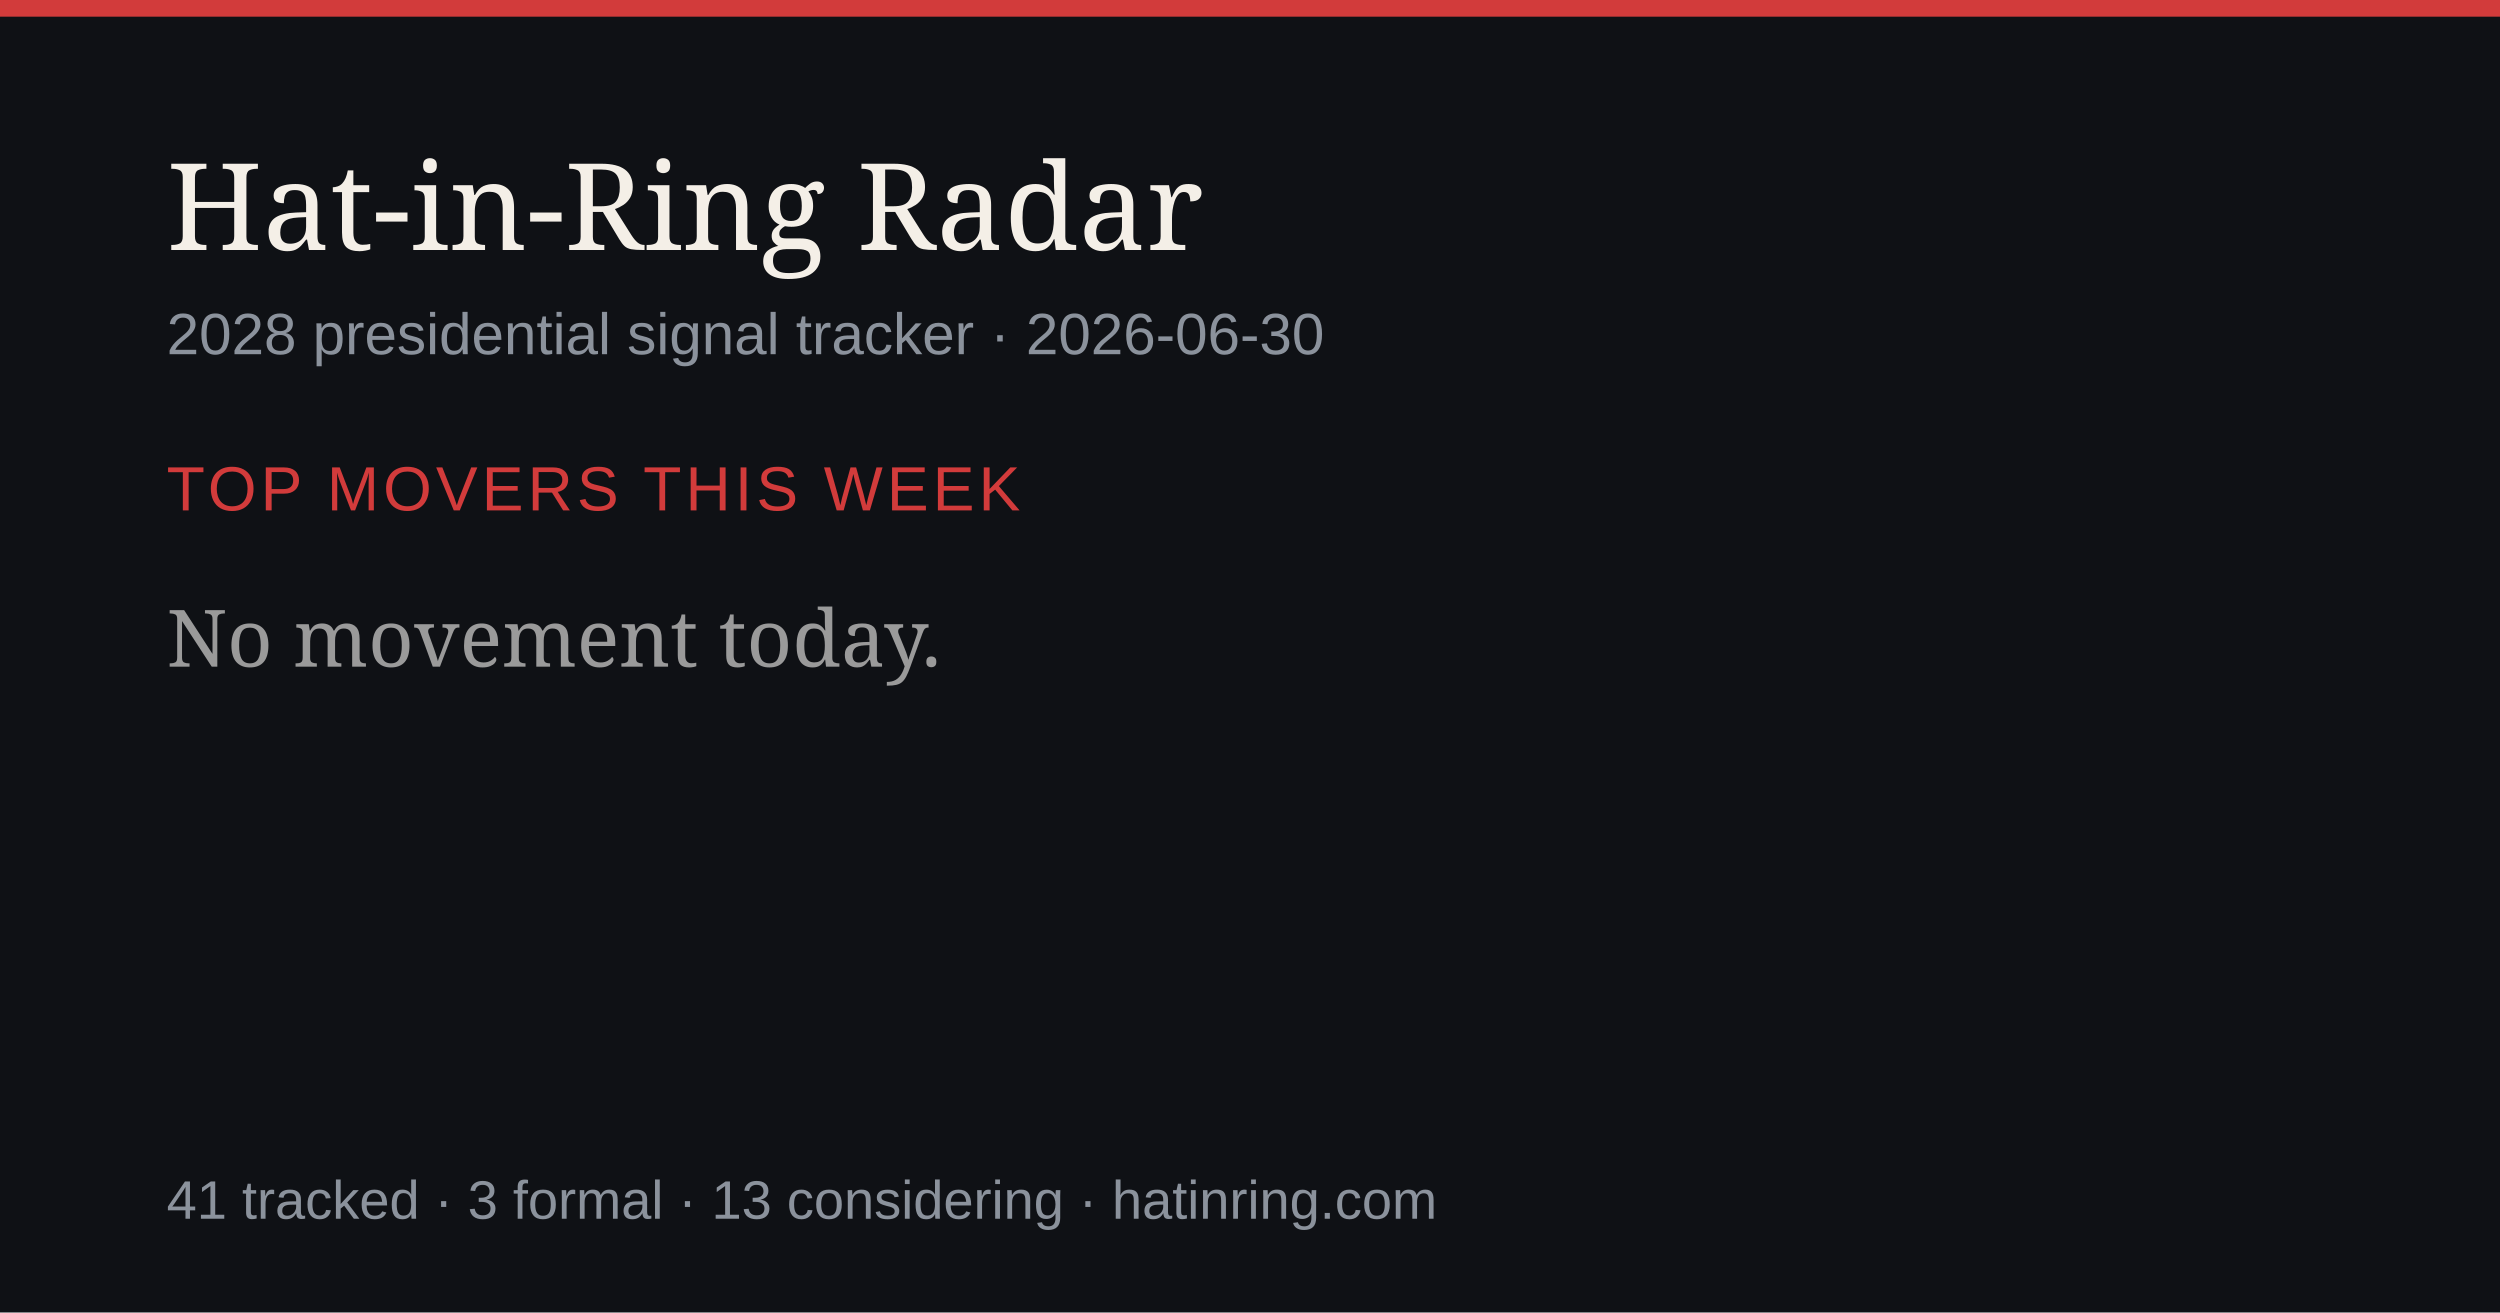
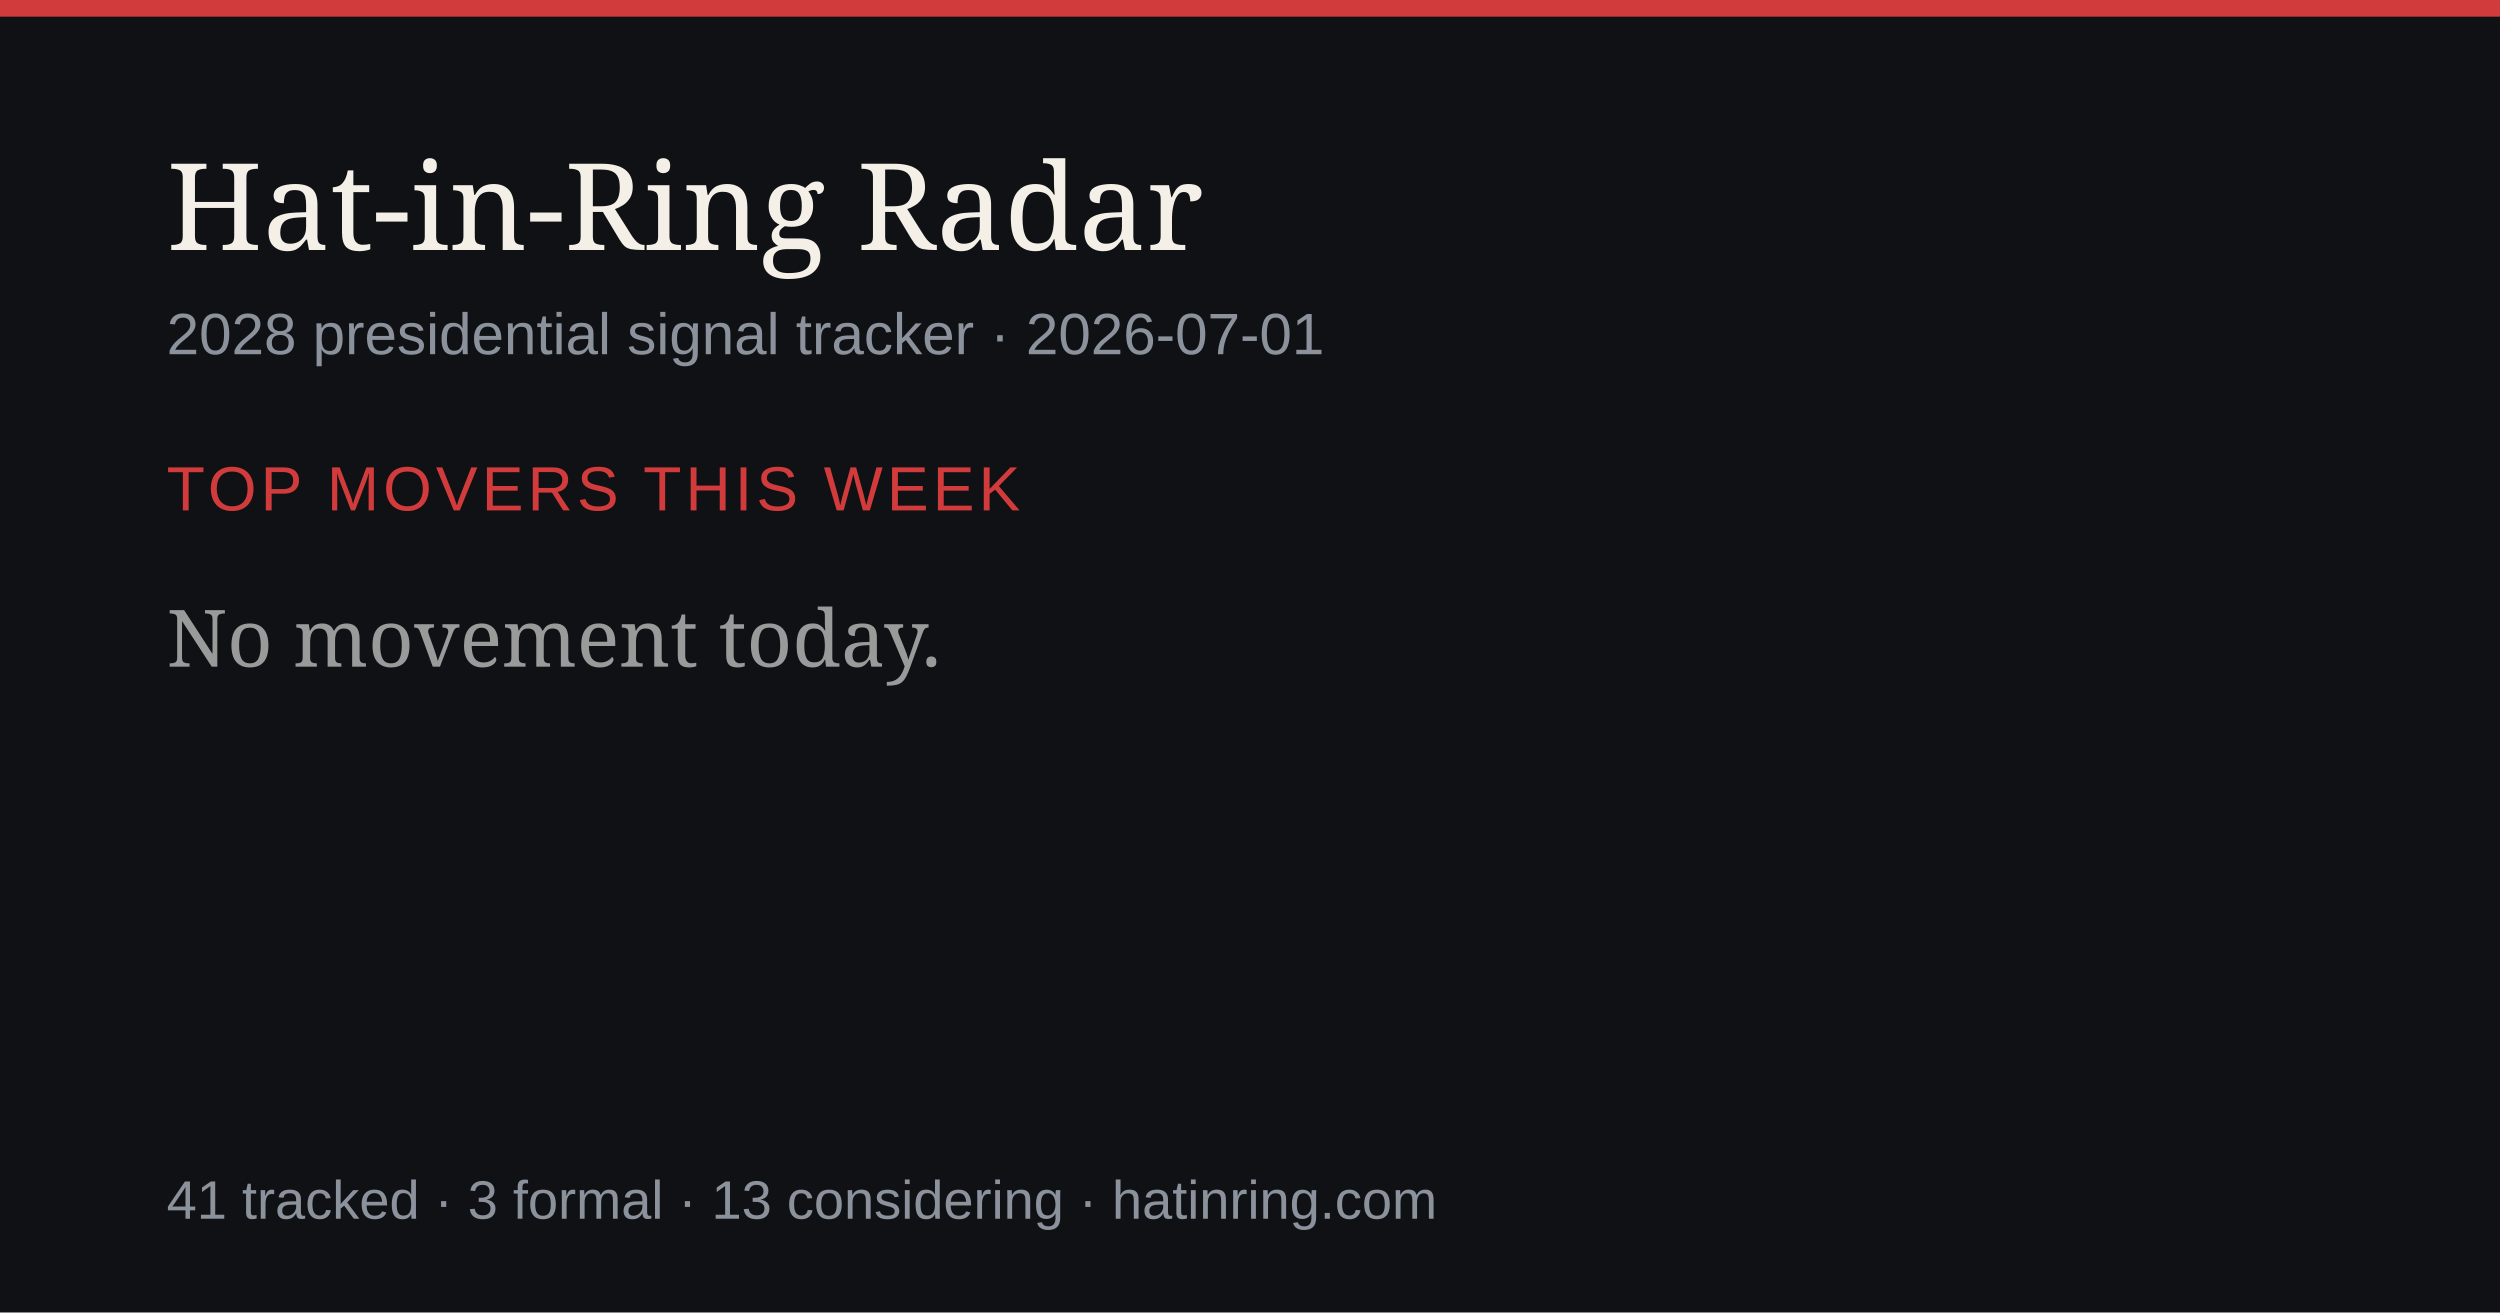
<svg xmlns="http://www.w3.org/2000/svg" width="1200" height="630" viewBox="0 0 1200 630" role="img" aria-label="Hat-in-Ring Radar daily briefing">
  <rect width="1200" height="630" fill="#0f1115" />
  <rect width="1200" height="8" fill="#d23b3b" />
  <text x="80" y="120" font-size="58" fill="#f4efe7" font-family="Georgia,serif">Hat-in-Ring Radar</text>
-   <text x="80" y="170" font-size="28" fill="#8b929c" font-family="-apple-system,Arial,sans-serif">2028 presidential signal tracker · 2026-06-30</text>
+   <text x="80" y="170" font-size="28" fill="#8b929c" font-family="-apple-system,Arial,sans-serif">2028 presidential signal tracker · 2026-07-01</text>
  <text x="80" y="245" font-size="30" fill="#d23b3b" font-family="-apple-system,Arial,sans-serif" letter-spacing="2">TOP MOVERS THIS WEEK</text>
  <text x="80" y="320" font-size="38" fill="#9a9a9a" font-family="Georgia,serif">No movement today.</text>
  <text x="80" y="585" font-size="26" fill="#8b929c" font-family="-apple-system,Arial,sans-serif">41 tracked · 3 formal · 13 considering · hatinring.com</text>
</svg>
